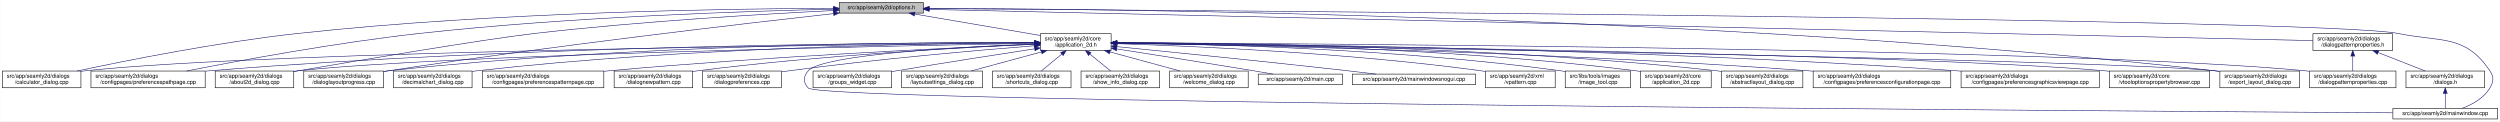
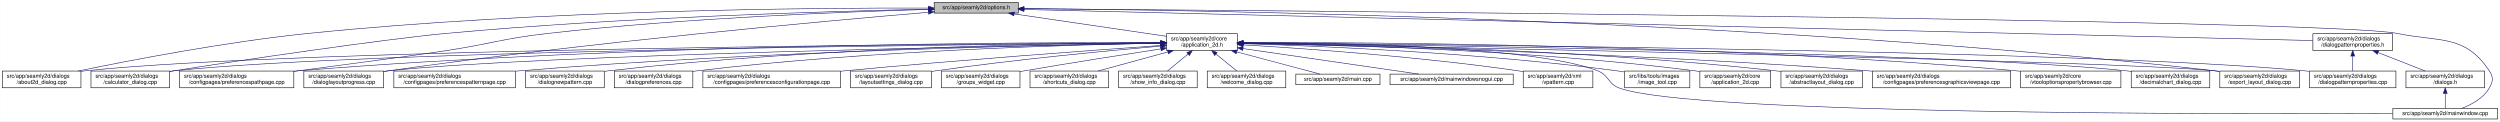
- <svg xmlns="http://www.w3.org/2000/svg" xmlns:xlink="http://www.w3.org/1999/xlink" width="4487pt" height="218pt" viewBox="0.00 0.00 4486.50 218.00">
+ <svg xmlns="http://www.w3.org/2000/svg" xmlns:xlink="http://www.w3.org/1999/xlink" width="4486pt" height="218pt" viewBox="0.00 0.00 4485.50 218.00">
  <g id="graph0" class="graph" transform="scale(1 1) rotate(0) translate(4 214)">
-     <polygon fill="white" stroke="transparent" points="-4,4 -4,-214 4482.5,-214 4482.5,4 -4,4" />
+     <polygon fill="white" stroke="transparent" points="-4,4 -4,-214 4481.5,-214 4481.5,4 -4,4" />
    <g id="node1" class="node">
      <g id="a_node1">
        <a xlink:title=" ">
-           <polygon fill="#bfbfbf" stroke="black" points="1502,-190.5 1502,-209.5 1653,-209.5 1653,-190.5 1502,-190.5" />
-           <text text-anchor="middle" x="1577.5" y="-197.5" font-family="Helvetica,sans-Serif" font-size="10.00">src/app/seamly2d/options.h</text>
+           <polygon fill="#bfbfbf" stroke="black" points="1672,-190.5 1672,-209.5 1823,-209.5 1823,-190.5 1672,-190.5" />
+           <text text-anchor="middle" x="1747.5" y="-197.5" font-family="Helvetica,sans-Serif" font-size="10.00">src/app/seamly2d/options.h</text>
        </a>
      </g>
    </g>
    <g id="node2" class="node">
      <g id="a_node2">
        <a xlink:href="../../d7/d61/application__2d_8h.html" target="_top" xlink:title=" ">
-           <polygon fill="white" stroke="black" points="1863,-123.5 1863,-153.5 1990,-153.5 1990,-123.5 1863,-123.5" />
-           <text text-anchor="start" x="1871" y="-141.5" font-family="Helvetica,sans-Serif" font-size="10.00">src/app/seamly2d/core</text>
-           <text text-anchor="middle" x="1926.5" y="-130.5" font-family="Helvetica,sans-Serif" font-size="10.00">/application_2d.h</text>
+           <polygon fill="white" stroke="black" points="2089,-123.5 2089,-153.5 2216,-153.5 2216,-123.5 2089,-123.5" />
+           <text text-anchor="start" x="2097" y="-141.5" font-family="Helvetica,sans-Serif" font-size="10.00">src/app/seamly2d/core</text>
+           <text text-anchor="middle" x="2152.5" y="-130.5" font-family="Helvetica,sans-Serif" font-size="10.00">/application_2d.h</text>
        </a>
      </g>
    </g>
    <g id="edge1" class="edge">
-       <path fill="none" stroke="midnightblue" d="M1637.67,-188.74C1700.56,-178.02 1798.86,-161.26 1862.98,-150.33" />
-       <polygon fill="midnightblue" stroke="midnightblue" points="1636.77,-185.34 1627.5,-190.48 1637.95,-192.24 1636.77,-185.34" />
+       <path fill="none" stroke="midnightblue" d="M1815.51,-189.01C1891.77,-177.8 2014.49,-159.78 2088.91,-148.84" />
+       <polygon fill="midnightblue" stroke="midnightblue" points="1814.91,-185.56 1805.53,-190.48 1815.93,-192.48 1814.91,-185.56" />
    </g>
    <g id="node5" class="node">
      <g id="a_node5">
-         <a xlink:href="../../d7/dfa/calculator__dialog_8cpp.html" target="_top" xlink:title=" ">
+         <a xlink:href="../../d9/d7f/about2d__dialog_8cpp.html" target="_top" xlink:title=" ">
          <polygon fill="white" stroke="black" points="0,-56.5 0,-86.5 141,-86.5 141,-56.5 0,-56.5" />
          <text text-anchor="start" x="8" y="-74.5" font-family="Helvetica,sans-Serif" font-size="10.00">src/app/seamly2d/dialogs</text>
-           <text text-anchor="middle" x="70.5" y="-63.5" font-family="Helvetica,sans-Serif" font-size="10.00">/calculator_dialog.cpp</text>
+           <text text-anchor="middle" x="70.5" y="-63.5" font-family="Helvetica,sans-Serif" font-size="10.00">/about2d_dialog.cpp</text>
        </a>
      </g>
    </g>
    <g id="edge27" class="edge">
-       <path fill="none" stroke="midnightblue" d="M1491.54,-199.11C1312.3,-198.51 885.79,-192.71 530.5,-154 387.79,-138.45 222.52,-105.44 134.11,-86.55" />
-       <polygon fill="midnightblue" stroke="midnightblue" points="1491.68,-202.61 1501.69,-199.14 1491.7,-195.61 1491.68,-202.61" />
+       <path fill="none" stroke="midnightblue" d="M1661.86,-199.56C1464.81,-200.04 964.27,-196.53 548.5,-154 399.85,-138.79 227.54,-105.49 135.84,-86.5" />
+       <polygon fill="midnightblue" stroke="midnightblue" points="1661.87,-203.06 1671.86,-199.54 1661.85,-196.06 1661.87,-203.06" />
+     </g>
+     <g id="node6" class="node">
+       <g id="a_node6">
+         <a xlink:href="../../d7/dfa/calculator__dialog_8cpp.html" target="_top" xlink:title=" ">
+           <polygon fill="white" stroke="black" points="159,-56.5 159,-86.5 300,-86.5 300,-56.5 159,-56.5" />
+           <text text-anchor="start" x="167" y="-74.5" font-family="Helvetica,sans-Serif" font-size="10.00">src/app/seamly2d/dialogs</text>
+           <text text-anchor="middle" x="229.5" y="-63.5" font-family="Helvetica,sans-Serif" font-size="10.00">/calculator_dialog.cpp</text>
+         </a>
+       </g>
+     </g>
+     <g id="edge28" class="edge">
+       <path fill="none" stroke="midnightblue" d="M1661.54,-197.51C1494.39,-194.05 1114.03,-183.38 795.5,-154 686.72,-143.97 416.36,-104.31 308.5,-87 305.75,-86.56 302.94,-86.1 300.11,-85.62" />
+       <polygon fill="midnightblue" stroke="midnightblue" points="1661.68,-201.02 1671.75,-197.72 1661.83,-194.02 1661.68,-201.02" />
    </g>
    <g id="node9" class="node">
      <g id="a_node9">
        <a xlink:href="../../dc/d20/preferencespathpage_8cpp.html" target="_top" xlink:title=" ">
-           <polygon fill="white" stroke="black" points="159,-56.5 159,-86.5 364,-86.5 364,-56.5 159,-56.5" />
-           <text text-anchor="start" x="167" y="-74.5" font-family="Helvetica,sans-Serif" font-size="10.00">src/app/seamly2d/dialogs</text>
-           <text text-anchor="middle" x="261.5" y="-63.5" font-family="Helvetica,sans-Serif" font-size="10.00">/configpages/preferencespathpage.cpp</text>
-         </a>
-       </g>
-     </g>
-     <g id="edge28" class="edge">
-       <path fill="none" stroke="midnightblue" d="M1491.71,-197.5C1340.94,-194.15 1018.79,-183.86 748.5,-154 598.54,-137.43 424.59,-105.12 330.52,-86.55" />
-       <polygon fill="midnightblue" stroke="midnightblue" points="1491.76,-201 1501.83,-197.71 1491.91,-194 1491.76,-201" />
-     </g>
-     <g id="node10" class="node">
-       <g id="a_node10">
-         <a xlink:href="../../d9/d7f/about2d__dialog_8cpp.html" target="_top" xlink:title=" ">
-           <polygon fill="white" stroke="black" points="382,-56.5 382,-86.5 523,-86.5 523,-56.5 382,-56.5" />
-           <text text-anchor="start" x="390" y="-74.5" font-family="Helvetica,sans-Serif" font-size="10.00">src/app/seamly2d/dialogs</text>
-           <text text-anchor="middle" x="452.5" y="-63.5" font-family="Helvetica,sans-Serif" font-size="10.00">/about2d_dialog.cpp</text>
+           <polygon fill="white" stroke="black" points="318,-56.5 318,-86.5 523,-86.5 523,-56.5 318,-56.5" />
+           <text text-anchor="start" x="326" y="-74.5" font-family="Helvetica,sans-Serif" font-size="10.00">src/app/seamly2d/dialogs</text>
+           <text text-anchor="middle" x="420.5" y="-63.5" font-family="Helvetica,sans-Serif" font-size="10.00">/configpages/preferencespathpage.cpp</text>
        </a>
      </g>
    </g>
    <g id="edge29" class="edge">
-       <path fill="none" stroke="midnightblue" d="M1491.42,-195.08C1371.18,-189.07 1146.24,-175.93 955.5,-154 860.73,-143.1 625.53,-103.06 531.5,-87 528.75,-86.53 525.95,-86.05 523.12,-85.55" />
-       <polygon fill="midnightblue" stroke="midnightblue" points="1491.51,-198.58 1501.67,-195.58 1491.85,-191.59 1491.51,-198.58" />
-     </g>
-     <g id="node13" class="node">
-       <g id="a_node13">
+       <path fill="none" stroke="midnightblue" d="M1661.55,-197.04C1519.14,-193.09 1225.46,-182.06 978.5,-154 896.54,-144.69 877.06,-135.4 795.5,-123 744.68,-115.28 615.85,-98.12 523.38,-85.96" />
+       <polygon fill="midnightblue" stroke="midnightblue" points="1661.86,-200.54 1671.95,-197.32 1662.05,-193.55 1661.86,-200.54" />
+     </g>
+     <g id="node12" class="node">
+       <g id="a_node12">
        <a xlink:href="../../d6/d89/dialoglayoutprogress_8cpp.html" target="_top" xlink:title=" ">
          <polygon fill="white" stroke="black" points="541,-56.5 541,-86.5 684,-86.5 684,-56.5 541,-56.5" />
          <text text-anchor="start" x="549" y="-74.5" font-family="Helvetica,sans-Serif" font-size="10.00">src/app/seamly2d/dialogs</text>
          <text text-anchor="middle" x="612.5" y="-63.5" font-family="Helvetica,sans-Serif" font-size="10.00">/dialoglayoutprogress.cpp</text>
        </a>
      </g>
    </g>
    <g id="edge30" class="edge">
-       <path fill="none" stroke="midnightblue" d="M1491.79,-189.62C1333.66,-171.97 985.48,-131.6 693.5,-87 690.39,-86.53 687.22,-86.03 684.02,-85.51" />
-       <polygon fill="midnightblue" stroke="midnightblue" points="1491.61,-193.12 1501.93,-190.74 1492.38,-186.16 1491.61,-193.12" />
-     </g>
-     <g id="node16" class="node">
-       <g id="a_node16">
+       <path fill="none" stroke="midnightblue" d="M1661.67,-191.97C1481.69,-176.76 1051.81,-138.04 693.5,-87 690.39,-86.56 687.21,-86.08 684.01,-85.59" />
+       <polygon fill="midnightblue" stroke="midnightblue" points="1661.61,-195.48 1671.87,-192.83 1662.2,-188.5 1661.61,-195.48" />
+     </g>
+     <g id="node17" class="node">
+       <g id="a_node17">
        <a xlink:href="../../dd/d54/export__layout__dialog_8cpp.html" target="_top" xlink:title=" ">
-           <polygon fill="white" stroke="black" points="3980,-56.5 3980,-86.5 4123,-86.5 4123,-56.5 3980,-56.5" />
-           <text text-anchor="start" x="3988" y="-74.5" font-family="Helvetica,sans-Serif" font-size="10.00">src/app/seamly2d/dialogs</text>
-           <text text-anchor="middle" x="4051.5" y="-63.5" font-family="Helvetica,sans-Serif" font-size="10.00">/export_layout_dialog.cpp</text>
+           <polygon fill="white" stroke="black" points="3979,-56.5 3979,-86.5 4122,-86.5 4122,-56.5 3979,-56.5" />
+           <text text-anchor="start" x="3987" y="-74.5" font-family="Helvetica,sans-Serif" font-size="10.00">src/app/seamly2d/dialogs</text>
+           <text text-anchor="middle" x="4050.5" y="-63.5" font-family="Helvetica,sans-Serif" font-size="10.00">/export_layout_dialog.cpp</text>
        </a>
      </g>
    </g>
    <g id="edge35" class="edge">
-       <path fill="none" stroke="midnightblue" d="M1663.53,-199.02C1974.97,-198.22 3072.47,-187.96 3970.5,-87 3973.48,-86.66 3976.52,-86.29 3979.58,-85.88" />
-       <polygon fill="midnightblue" stroke="midnightblue" points="1663.22,-195.52 1653.22,-199.04 1663.23,-202.52 1663.22,-195.52" />
+       <path fill="none" stroke="midnightblue" d="M1833.34,-198.58C2130.32,-196.3 3141.29,-181.62 3969.5,-87 3972.48,-86.66 3975.52,-86.28 3978.58,-85.86" />
+       <polygon fill="midnightblue" stroke="midnightblue" points="1833.05,-195.08 1823.08,-198.66 1833.1,-202.08 1833.05,-195.08" />
    </g>
    <g id="node26" class="node">
      <g id="a_node26">
        <a xlink:href="../../d8/dd9/mainwindow_8cpp.html" target="_top" xlink:title=" ">
-           <polygon fill="white" stroke="black" points="4290.5,-0.5 4290.5,-19.5 4478.5,-19.5 4478.5,-0.5 4290.5,-0.5" />
-           <text text-anchor="middle" x="4384.5" y="-7.5" font-family="Helvetica,sans-Serif" font-size="10.00">src/app/seamly2d/mainwindow.cpp</text>
+           <polygon fill="white" stroke="black" points="4289.5,-0.5 4289.5,-19.5 4477.5,-19.5 4477.5,-0.5 4289.5,-0.5" />
+           <text text-anchor="middle" x="4383.5" y="-7.5" font-family="Helvetica,sans-Serif" font-size="10.00">src/app/seamly2d/mainwindow.cpp</text>
        </a>
      </g>
    </g>
    <g id="edge36" class="edge">
-       <path fill="none" stroke="midnightblue" d="M1663.59,-198.47C2112.31,-195.58 4167.54,-180.9 4299.5,-154 4377.05,-138.19 4420.3,-152.66 4464.5,-87 4472.19,-75.57 4471.46,-67.89 4464.5,-56 4453.8,-37.71 4432.63,-26.27 4414.75,-19.51" />
-       <polygon fill="midnightblue" stroke="midnightblue" points="1663.27,-194.97 1653.3,-198.53 1663.32,-201.97 1663.27,-194.97" />
+       <path fill="none" stroke="midnightblue" d="M1833.34,-198.37C2264.1,-195.09 4174.39,-179.17 4297.5,-154 4375.04,-138.15 4418.3,-152.66 4462.5,-87 4470.19,-75.57 4469.42,-67.91 4462.5,-56 4451.95,-37.85 4431.04,-26.41 4413.38,-19.61" />
+       <polygon fill="midnightblue" stroke="midnightblue" points="1833.11,-194.87 1823.14,-198.45 1833.17,-201.87 1833.11,-194.87" />
    </g>
    <g id="node28" class="node">
      <g id="a_node28">
        <a xlink:href="../../d5/d4e/dialogpatternproperties_8h.html" target="_top" xlink:title=" ">
-           <polygon fill="white" stroke="black" points="4147,-123.5 4147,-153.5 4290,-153.5 4290,-123.5 4147,-123.5" />
-           <text text-anchor="start" x="4155" y="-141.5" font-family="Helvetica,sans-Serif" font-size="10.00">src/app/seamly2d/dialogs</text>
-           <text text-anchor="middle" x="4218.5" y="-130.5" font-family="Helvetica,sans-Serif" font-size="10.00">/dialogpatternproperties.h</text>
+           <polygon fill="white" stroke="black" points="4146,-123.5 4146,-153.5 4289,-153.5 4289,-123.5 4146,-123.5" />
+           <text text-anchor="start" x="4154" y="-141.5" font-family="Helvetica,sans-Serif" font-size="10.00">src/app/seamly2d/dialogs</text>
+           <text text-anchor="middle" x="4217.5" y="-130.5" font-family="Helvetica,sans-Serif" font-size="10.00">/dialogpatternproperties.h</text>
        </a>
      </g>
    </g>
    <g id="edge31" class="edge">
-       <path fill="none" stroke="midnightblue" d="M1663.5,-197.06C2067.81,-187.95 3775.47,-149.48 4146.97,-141.11" />
-       <polygon fill="midnightblue" stroke="midnightblue" points="1663.26,-193.57 1653.34,-197.29 1663.42,-200.57 1663.26,-193.57" />
+       <path fill="none" stroke="midnightblue" d="M1833.37,-196.93C2219.37,-187.63 3790.54,-149.79 4145.85,-141.23" />
+       <polygon fill="midnightblue" stroke="midnightblue" points="1833.02,-193.44 1823.11,-197.18 1833.19,-200.44 1833.02,-193.44" />
    </g>
    <g id="node3" class="node">
      <g id="a_node3">
        <a xlink:href="../../df/d3e/application__2d_8cpp.html" target="_top" xlink:title=" ">
-           <polygon fill="white" stroke="black" points="2940,-56.5 2940,-86.5 3067,-86.5 3067,-56.5 2940,-56.5" />
-           <text text-anchor="start" x="2948" y="-74.5" font-family="Helvetica,sans-Serif" font-size="10.00">src/app/seamly2d/core</text>
-           <text text-anchor="middle" x="3003.5" y="-63.5" font-family="Helvetica,sans-Serif" font-size="10.00">/application_2d.cpp</text>
+           <polygon fill="white" stroke="black" points="3046,-56.5 3046,-86.5 3173,-86.5 3173,-56.5 3046,-56.5" />
+           <text text-anchor="start" x="3054" y="-74.5" font-family="Helvetica,sans-Serif" font-size="10.00">src/app/seamly2d/core</text>
+           <text text-anchor="middle" x="3109.5" y="-63.5" font-family="Helvetica,sans-Serif" font-size="10.00">/application_2d.cpp</text>
        </a>
      </g>
    </g>
    <g id="edge2" class="edge">
-       <path fill="none" stroke="midnightblue" d="M2000.42,-137.53C2167.19,-136.79 2585.12,-130.34 2931.5,-87 2934.28,-86.65 2937.12,-86.26 2939.98,-85.82" />
-       <polygon fill="midnightblue" stroke="midnightblue" points="2000.27,-134.03 1990.28,-137.57 2000.29,-141.03 2000.27,-134.03" />
+       <path fill="none" stroke="midnightblue" d="M2226.17,-136.75C2378.23,-134.43 2737.62,-125.03 3036.5,-87 3039.58,-86.61 3042.72,-86.16 3045.88,-85.68" />
+       <polygon fill="midnightblue" stroke="midnightblue" points="2225.97,-133.25 2216.02,-136.89 2226.07,-140.25 2225.97,-133.25" />
    </g>
    <g id="node4" class="node">
      <g id="a_node4">
        <a xlink:href="../../dd/db4/abstractlayout__dialog_8cpp.html" target="_top" xlink:title=" ">
-           <polygon fill="white" stroke="black" points="3085.5,-56.5 3085.5,-86.5 3231.5,-86.5 3231.5,-56.5 3085.5,-56.5" />
-           <text text-anchor="start" x="3093.5" y="-74.5" font-family="Helvetica,sans-Serif" font-size="10.00">src/app/seamly2d/dialogs</text>
-           <text text-anchor="middle" x="3158.5" y="-63.5" font-family="Helvetica,sans-Serif" font-size="10.00">/abstractlayout_dialog.cpp</text>
+           <polygon fill="white" stroke="black" points="3191.5,-56.5 3191.5,-86.5 3337.5,-86.5 3337.5,-56.5 3191.5,-56.5" />
+           <text text-anchor="start" x="3199.5" y="-74.5" font-family="Helvetica,sans-Serif" font-size="10.00">src/app/seamly2d/dialogs</text>
+           <text text-anchor="middle" x="3264.5" y="-63.5" font-family="Helvetica,sans-Serif" font-size="10.00">/abstractlayout_dialog.cpp</text>
        </a>
      </g>
    </g>
    <g id="edge3" class="edge">
-       <path fill="none" stroke="midnightblue" d="M2000.35,-137.61C2183.29,-137.14 2671.95,-131.46 3076.5,-87 3079.37,-86.68 3082.3,-86.33 3085.25,-85.94" />
-       <polygon fill="midnightblue" stroke="midnightblue" points="2000.3,-134.11 1990.3,-137.63 2000.31,-141.11 2000.3,-134.11" />
+       <path fill="none" stroke="midnightblue" d="M2226.29,-137.01C2395.65,-135.2 2825.04,-126.73 3181.5,-87 3184.7,-86.64 3187.96,-86.24 3191.25,-85.8" />
+       <polygon fill="midnightblue" stroke="midnightblue" points="2226.21,-133.51 2216.24,-137.11 2226.28,-140.51 2226.21,-133.51" />
    </g>
    <g id="edge4" class="edge">
-       <path fill="none" stroke="midnightblue" d="M1852.53,-136.91C1560.58,-134.34 487.72,-122.63 149.5,-87 146.73,-86.71 143.9,-86.37 141.06,-86" />
-       <polygon fill="midnightblue" stroke="midnightblue" points="1852.56,-140.41 1862.59,-137 1852.62,-133.41 1852.56,-140.41" />
-     </g>
-     <g id="node6" class="node">
-       <g id="a_node6">
-         <a xlink:href="../../d2/d2d/preferencesconfigurationpage_8cpp.html" target="_top" xlink:title=" ">
-           <polygon fill="white" stroke="black" points="3250,-56.5 3250,-86.5 3497,-86.5 3497,-56.5 3250,-56.5" />
-           <text text-anchor="start" x="3258" y="-74.5" font-family="Helvetica,sans-Serif" font-size="10.00">src/app/seamly2d/dialogs</text>
-           <text text-anchor="middle" x="3373.5" y="-63.5" font-family="Helvetica,sans-Serif" font-size="10.00">/configpages/preferencesconfigurationpage.cpp</text>
-         </a>
-       </g>
+       <path fill="none" stroke="midnightblue" d="M2078.24,-137.18C1763.02,-135.6 534.38,-126.93 149.5,-87 146.73,-86.71 143.9,-86.38 141.06,-86.01" />
+       <polygon fill="midnightblue" stroke="midnightblue" points="2078.61,-140.68 2088.62,-137.23 2078.64,-133.68 2078.61,-140.68" />
    </g>
    <g id="edge5" class="edge">
-       <path fill="none" stroke="midnightblue" d="M2000.26,-136.48C2200.14,-133.32 2768.87,-121.73 3240.5,-87 3243.63,-86.77 3246.79,-86.52 3249.99,-86.26" />
-       <polygon fill="midnightblue" stroke="midnightblue" points="2000.12,-132.98 1990.17,-136.64 2000.23,-139.98 2000.12,-132.98" />
+       <path fill="none" stroke="midnightblue" d="M2078.27,-137C1779.03,-134.72 660.46,-123.9 308.5,-87 305.73,-86.71 302.9,-86.38 300.06,-86.01" />
+       <polygon fill="midnightblue" stroke="midnightblue" points="2078.55,-140.5 2088.57,-137.07 2078.6,-133.5 2078.55,-140.5" />
    </g>
    <g id="node7" class="node">
      <g id="a_node7">
        <a xlink:href="../../d9/d70/preferencesgraphicsviewpage_8cpp.html" target="_top" xlink:title=" ">
-           <polygon fill="white" stroke="black" points="3515.5,-56.5 3515.5,-86.5 3763.5,-86.5 3763.5,-56.5 3515.5,-56.5" />
-           <text text-anchor="start" x="3523.5" y="-74.5" font-family="Helvetica,sans-Serif" font-size="10.00">src/app/seamly2d/dialogs</text>
-           <text text-anchor="middle" x="3639.5" y="-63.5" font-family="Helvetica,sans-Serif" font-size="10.00">/configpages/preferencesgraphicsviewpage.cpp</text>
+           <polygon fill="white" stroke="black" points="3355.5,-56.5 3355.5,-86.5 3603.5,-86.5 3603.5,-56.5 3355.5,-56.5" />
+           <text text-anchor="start" x="3363.5" y="-74.5" font-family="Helvetica,sans-Serif" font-size="10.00">src/app/seamly2d/dialogs</text>
+           <text text-anchor="middle" x="3479.5" y="-63.5" font-family="Helvetica,sans-Serif" font-size="10.00">/configpages/preferencesgraphicsviewpage.cpp</text>
        </a>
      </g>
    </g>
    <g id="edge6" class="edge">
-       <path fill="none" stroke="midnightblue" d="M2000.25,-137.15C2225.94,-135.65 2927.14,-127.78 3506.5,-87 3509.4,-86.8 3512.33,-86.58 3515.28,-86.35" />
-       <polygon fill="midnightblue" stroke="midnightblue" points="2000.16,-133.65 1990.18,-137.21 2000.2,-140.65 2000.16,-133.65" />
+       <path fill="none" stroke="midnightblue" d="M2226.01,-136.09C2413.19,-132.12 2922.93,-119.01 3346.5,-87 3349.4,-86.78 3352.32,-86.55 3355.28,-86.31" />
+       <polygon fill="midnightblue" stroke="midnightblue" points="2225.94,-132.59 2216.01,-136.3 2226.08,-139.59 2225.94,-132.59" />
    </g>
    <g id="node8" class="node">
      <g id="a_node8">
        <a xlink:href="../../d2/d00/vtooloptionspropertybrowser_8cpp.html" target="_top" xlink:title=" ">
-           <polygon fill="white" stroke="black" points="3781.5,-56.5 3781.5,-86.5 3961.5,-86.5 3961.5,-56.5 3781.5,-56.5" />
-           <text text-anchor="start" x="3789.5" y="-74.5" font-family="Helvetica,sans-Serif" font-size="10.00">src/app/seamly2d/core</text>
-           <text text-anchor="middle" x="3871.5" y="-63.5" font-family="Helvetica,sans-Serif" font-size="10.00">/vtooloptionspropertybrowser.cpp</text>
+           <polygon fill="white" stroke="black" points="3621.5,-56.5 3621.5,-86.5 3801.5,-86.5 3801.5,-56.5 3621.5,-56.5" />
+           <text text-anchor="start" x="3629.5" y="-74.5" font-family="Helvetica,sans-Serif" font-size="10.00">src/app/seamly2d/core</text>
+           <text text-anchor="middle" x="3711.5" y="-63.5" font-family="Helvetica,sans-Serif" font-size="10.00">/vtooloptionspropertybrowser.cpp</text>
        </a>
      </g>
    </g>
    <g id="edge7" class="edge">
-       <path fill="none" stroke="midnightblue" d="M2000.77,-136.64C2300.21,-132.99 3419.54,-117.57 3772.5,-87 3775.44,-86.75 3778.43,-86.46 3781.44,-86.15" />
-       <polygon fill="midnightblue" stroke="midnightblue" points="2000.43,-133.14 1990.47,-136.77 2000.51,-140.14 2000.43,-133.14" />
+       <path fill="none" stroke="midnightblue" d="M2226.54,-137.83C2441.31,-138.18 3082.83,-134.8 3612.5,-87 3615.44,-86.73 3618.43,-86.44 3621.44,-86.12" />
+       <polygon fill="midnightblue" stroke="midnightblue" points="2226.35,-134.33 2216.34,-137.81 2226.33,-141.33 2226.35,-134.33" />
    </g>
    <g id="edge8" class="edge">
-       <path fill="none" stroke="midnightblue" d="M1852.42,-137.65C1628.73,-137.55 940.58,-133.22 372.5,-87 369.79,-86.78 367.04,-86.54 364.27,-86.28" />
-       <polygon fill="midnightblue" stroke="midnightblue" points="1852.72,-141.15 1862.72,-137.65 1852.72,-134.15 1852.72,-141.15" />
+       <path fill="none" stroke="midnightblue" d="M2078.41,-137.79C1848.47,-138.14 1126.8,-135.04 531.5,-87 528.79,-86.78 526.04,-86.54 523.27,-86.29" />
+       <polygon fill="midnightblue" stroke="midnightblue" points="2078.66,-141.29 2088.66,-137.77 2078.65,-134.29 2078.66,-141.29" />
+     </g>
+     <g id="node10" class="node">
+       <g id="a_node10">
+         <a xlink:href="../../dd/dc2/decimalchart__dialog_8cpp.html" target="_top" xlink:title=" ">
+           <polygon fill="white" stroke="black" points="3820,-56.5 3820,-86.5 3961,-86.5 3961,-56.5 3820,-56.5" />
+           <text text-anchor="start" x="3828" y="-74.5" font-family="Helvetica,sans-Serif" font-size="10.00">src/app/seamly2d/dialogs</text>
+           <text text-anchor="middle" x="3890.5" y="-63.5" font-family="Helvetica,sans-Serif" font-size="10.00">/decimalchart_dialog.cpp</text>
+         </a>
+       </g>
    </g>
    <g id="edge9" class="edge">
-       <path fill="none" stroke="midnightblue" d="M1852.77,-136.25C1603.19,-131.78 791.25,-115.39 531.5,-87 528.73,-86.7 525.91,-86.35 523.06,-85.98" />
-       <polygon fill="midnightblue" stroke="midnightblue" points="1852.76,-139.75 1862.82,-136.43 1852.88,-132.75 1852.76,-139.75" />
+       <path fill="none" stroke="midnightblue" d="M2226.1,-136.72C2504.97,-133.52 3496.66,-120.04 3810.5,-87 3813.59,-86.67 3816.74,-86.3 3819.91,-85.88" />
+       <polygon fill="midnightblue" stroke="midnightblue" points="2226.05,-133.22 2216.09,-136.83 2226.13,-140.22 2226.05,-133.22" />
    </g>
    <g id="node11" class="node">
      <g id="a_node11">
-         <a xlink:href="../../dd/dc2/decimalchart__dialog_8cpp.html" target="_top" xlink:title=" ">
-           <polygon fill="white" stroke="black" points="702,-56.5 702,-86.5 843,-86.5 843,-56.5 702,-56.5" />
-           <text text-anchor="start" x="710" y="-74.5" font-family="Helvetica,sans-Serif" font-size="10.00">src/app/seamly2d/dialogs</text>
-           <text text-anchor="middle" x="772.5" y="-63.5" font-family="Helvetica,sans-Serif" font-size="10.00">/decimalchart_dialog.cpp</text>
+         <a xlink:href="../../dc/d63/preferencespatternpage_8cpp.html" target="_top" xlink:title=" ">
+           <polygon fill="white" stroke="black" points="702.5,-56.5 702.5,-86.5 920.5,-86.5 920.5,-56.5 702.5,-56.5" />
+           <text text-anchor="start" x="710.5" y="-74.5" font-family="Helvetica,sans-Serif" font-size="10.00">src/app/seamly2d/dialogs</text>
+           <text text-anchor="middle" x="811.5" y="-63.5" font-family="Helvetica,sans-Serif" font-size="10.00">/configpages/preferencespatternpage.cpp</text>
        </a>
      </g>
    </g>
    <g id="edge10" class="edge">
-       <path fill="none" stroke="midnightblue" d="M1852.61,-137.39C1678.05,-136.38 1226.65,-129.51 852.5,-87 849.41,-86.65 846.27,-86.25 843.1,-85.82" />
-       <polygon fill="midnightblue" stroke="midnightblue" points="1852.69,-140.89 1862.71,-137.44 1852.73,-133.89 1852.69,-140.89" />
-     </g>
-     <g id="node12" class="node">
-       <g id="a_node12">
-         <a xlink:href="../../dc/d63/preferencespatternpage_8cpp.html" target="_top" xlink:title=" ">
-           <polygon fill="white" stroke="black" points="861.5,-56.5 861.5,-86.5 1079.5,-86.5 1079.5,-56.5 861.5,-56.5" />
-           <text text-anchor="start" x="869.5" y="-74.5" font-family="Helvetica,sans-Serif" font-size="10.00">src/app/seamly2d/dialogs</text>
-           <text text-anchor="middle" x="970.5" y="-63.5" font-family="Helvetica,sans-Serif" font-size="10.00">/configpages/preferencespatternpage.cpp</text>
-         </a>
-       </g>
+       <path fill="none" stroke="midnightblue" d="M2078.55,-136.53C1887.89,-133.58 1364.16,-122.62 929.5,-87 926.62,-86.76 923.7,-86.51 920.76,-86.24" />
+       <polygon fill="midnightblue" stroke="midnightblue" points="2078.68,-140.03 2088.73,-136.69 2078.78,-133.04 2078.68,-140.03" />
    </g>
    <g id="edge11" class="edge">
-       <path fill="none" stroke="midnightblue" d="M1852.7,-134.56C1706.72,-128.41 1370.89,-112.61 1089.5,-87 1086.29,-86.71 1083.03,-86.4 1079.74,-86.07" />
-       <polygon fill="midnightblue" stroke="midnightblue" points="1852.74,-138.07 1862.87,-134.99 1853.03,-131.07 1852.74,-138.07" />
+       <path fill="none" stroke="midnightblue" d="M2078.5,-136.33C1821.18,-132.06 966.32,-115.99 693.5,-87 690.52,-86.68 687.48,-86.32 684.41,-85.92" />
+       <polygon fill="midnightblue" stroke="midnightblue" points="2078.79,-139.84 2088.85,-136.51 2078.91,-132.84 2078.79,-139.84" />
+     </g>
+     <g id="node13" class="node">
+       <g id="a_node13">
+         <a xlink:href="../../de/d87/dialognewpattern_8cpp.html" target="_top" xlink:title=" ">
+           <polygon fill="white" stroke="black" points="939,-56.5 939,-86.5 1080,-86.5 1080,-56.5 939,-56.5" />
+           <text text-anchor="start" x="947" y="-74.5" font-family="Helvetica,sans-Serif" font-size="10.00">src/app/seamly2d/dialogs</text>
+           <text text-anchor="middle" x="1009.5" y="-63.5" font-family="Helvetica,sans-Serif" font-size="10.00">/dialognewpattern.cpp</text>
+         </a>
+       </g>
    </g>
    <g id="edge12" class="edge">
-       <path fill="none" stroke="midnightblue" d="M1852.49,-137.97C1660.53,-138.44 1131.09,-134.9 693.5,-87 690.52,-86.67 687.48,-86.3 684.42,-85.9" />
-       <polygon fill="midnightblue" stroke="midnightblue" points="1852.76,-141.47 1862.75,-137.94 1852.73,-134.47 1852.76,-141.47" />
+       <path fill="none" stroke="midnightblue" d="M2078.98,-137.4C1905.8,-136.42 1458.9,-129.59 1088.5,-87 1085.73,-86.68 1082.91,-86.32 1080.06,-85.94" />
+       <polygon fill="midnightblue" stroke="midnightblue" points="2078.98,-140.9 2089,-137.45 2079.02,-133.9 2078.98,-140.9" />
    </g>
    <g id="node14" class="node">
      <g id="a_node14">
-         <a xlink:href="../../de/d87/dialognewpattern_8cpp.html" target="_top" xlink:title=" ">
-           <polygon fill="white" stroke="black" points="1098,-56.5 1098,-86.5 1239,-86.5 1239,-56.5 1098,-56.5" />
-           <text text-anchor="start" x="1106" y="-74.5" font-family="Helvetica,sans-Serif" font-size="10.00">src/app/seamly2d/dialogs</text>
-           <text text-anchor="middle" x="1168.5" y="-63.5" font-family="Helvetica,sans-Serif" font-size="10.00">/dialognewpattern.cpp</text>
+         <a xlink:href="../../d5/d18/dialogpatternproperties_8cpp.html" target="_top" xlink:title=" ">
+           <polygon fill="white" stroke="black" points="4140,-56.5 4140,-86.5 4295,-86.5 4295,-56.5 4140,-56.5" />
+           <text text-anchor="start" x="4148" y="-74.5" font-family="Helvetica,sans-Serif" font-size="10.00">src/app/seamly2d/dialogs</text>
+           <text text-anchor="middle" x="4217.5" y="-63.5" font-family="Helvetica,sans-Serif" font-size="10.00">/dialogpatternproperties.cpp</text>
        </a>
      </g>
    </g>
    <g id="edge13" class="edge">
-       <path fill="none" stroke="midnightblue" d="M1852.5,-134.53C1727.6,-128.96 1467.16,-114.88 1248.5,-87 1245.42,-86.61 1242.28,-86.17 1239.11,-85.71" />
-       <polygon fill="midnightblue" stroke="midnightblue" points="1852.57,-138.04 1862.71,-134.98 1852.88,-131.05 1852.57,-138.04" />
+       <path fill="none" stroke="midnightblue" d="M2226.34,-137C2538.38,-134.65 3750.33,-123.35 4130.5,-87 4133.55,-86.71 4136.65,-86.37 4139.78,-86.01" />
+       <polygon fill="midnightblue" stroke="midnightblue" points="2226.03,-133.5 2216.06,-137.07 2226.08,-140.5 2226.03,-133.5" />
    </g>
    <g id="node15" class="node">
      <g id="a_node15">
        <a xlink:href="../../d5/dc5/dialogpreferences_8cpp.html" target="_top" xlink:title=" ">
-           <polygon fill="white" stroke="black" points="1257,-56.5 1257,-86.5 1398,-86.5 1398,-56.5 1257,-56.5" />
+           <polygon fill="white" stroke="black" points="1098,-56.5 1098,-86.5 1239,-86.5 1239,-56.5 1098,-56.5" />
+           <text text-anchor="start" x="1106" y="-74.5" font-family="Helvetica,sans-Serif" font-size="10.00">src/app/seamly2d/dialogs</text>
+           <text text-anchor="middle" x="1168.5" y="-63.5" font-family="Helvetica,sans-Serif" font-size="10.00">/dialogpreferences.cpp</text>
+         </a>
+       </g>
+     </g>
+     <g id="edge14" class="edge">
+       <path fill="none" stroke="midnightblue" d="M2078.57,-136.52C1923.84,-133.78 1554.71,-123.62 1247.5,-87 1244.73,-86.67 1241.91,-86.3 1239.07,-85.91" />
+       <polygon fill="midnightblue" stroke="midnightblue" points="2078.84,-140.02 2088.9,-136.7 2078.96,-133.03 2078.84,-140.02" />
+     </g>
+     <g id="node16" class="node">
+       <g id="a_node16">
+         <a xlink:href="../../d2/d2d/preferencesconfigurationpage_8cpp.html" target="_top" xlink:title=" ">
+           <polygon fill="white" stroke="black" points="1257,-56.5 1257,-86.5 1504,-86.5 1504,-56.5 1257,-56.5" />
          <text text-anchor="start" x="1265" y="-74.5" font-family="Helvetica,sans-Serif" font-size="10.00">src/app/seamly2d/dialogs</text>
-           <text text-anchor="middle" x="1327.5" y="-63.5" font-family="Helvetica,sans-Serif" font-size="10.00">/dialogpreferences.cpp</text>
-         </a>
-       </g>
-     </g>
-     <g id="edge14" class="edge">
-       <path fill="none" stroke="midnightblue" d="M1852.62,-131.9C1752.6,-123.94 1568.66,-107.96 1412.5,-87 1407.9,-86.38 1403.17,-85.7 1398.4,-84.98" />
-       <polygon fill="midnightblue" stroke="midnightblue" points="1852.38,-135.39 1862.63,-132.69 1852.93,-128.41 1852.38,-135.39" />
+           <text text-anchor="middle" x="1380.5" y="-63.5" font-family="Helvetica,sans-Serif" font-size="10.00">/configpages/preferencesconfigurationpage.cpp</text>
+         </a>
+       </g>
    </g>
    <g id="edge15" class="edge">
-       <path fill="none" stroke="midnightblue" d="M2000.25,-136.35C2342.98,-130.89 3771.81,-107.12 3970.5,-87 3973.48,-86.7 3976.52,-86.35 3979.59,-85.96" />
-       <polygon fill="midnightblue" stroke="midnightblue" points="2000.13,-132.85 1990.19,-136.51 2000.24,-139.85 2000.13,-132.85" />
-     </g>
-     <g id="node17" class="node">
-       <g id="a_node17">
-         <a xlink:href="../../d5/d18/dialogpatternproperties_8cpp.html" target="_top" xlink:title=" ">
-           <polygon fill="white" stroke="black" points="4141,-56.5 4141,-86.5 4296,-86.5 4296,-56.5 4141,-56.5" />
-           <text text-anchor="start" x="4149" y="-74.5" font-family="Helvetica,sans-Serif" font-size="10.00">src/app/seamly2d/dialogs</text>
-           <text text-anchor="middle" x="4218.5" y="-63.5" font-family="Helvetica,sans-Serif" font-size="10.00">/dialogpatternproperties.cpp</text>
-         </a>
-       </g>
+       <path fill="none" stroke="midnightblue" d="M2078.76,-132.42C1959.6,-124.04 1717.36,-106.33 1512.5,-87 1509.75,-86.74 1506.96,-86.47 1504.15,-86.2" />
+       <polygon fill="midnightblue" stroke="midnightblue" points="2078.64,-135.92 2088.86,-133.13 2079.13,-128.94 2078.64,-135.92" />
    </g>
    <g id="edge16" class="edge">
-       <path fill="none" stroke="midnightblue" d="M2000.2,-137.24C2333.82,-135.85 3704.92,-127.73 4132.5,-87 4135.21,-86.74 4137.97,-86.45 4140.75,-86.12" />
-       <polygon fill="midnightblue" stroke="midnightblue" points="2000.15,-133.74 1990.16,-137.28 2000.18,-140.74 2000.15,-133.74" />
+       <path fill="none" stroke="midnightblue" d="M2226.24,-136.1C2544.76,-129.98 3794.43,-105 3969.5,-87 3972.48,-86.69 3975.52,-86.34 3978.59,-85.95" />
+       <polygon fill="midnightblue" stroke="midnightblue" points="2226.12,-132.6 2216.19,-136.3 2226.26,-139.6 2226.12,-132.6" />
    </g>
    <g id="node18" class="node">
      <g id="a_node18">
-         <a xlink:href="../../db/d5c/groups__widget_8cpp.html" target="_top" xlink:title=" ">
-           <polygon fill="white" stroke="black" points="1455,-56.5 1455,-86.5 1596,-86.5 1596,-56.5 1455,-56.5" />
-           <text text-anchor="start" x="1463" y="-74.5" font-family="Helvetica,sans-Serif" font-size="10.00">src/app/seamly2d/dialogs</text>
-           <text text-anchor="middle" x="1525.5" y="-63.5" font-family="Helvetica,sans-Serif" font-size="10.00">/groups_widget.cpp</text>
+         <a xlink:href="../../d0/dfa/layoutsettings__dialog_8cpp.html" target="_top" xlink:title=" ">
+           <polygon fill="white" stroke="black" points="1522,-56.5 1522,-86.5 1667,-86.5 1667,-56.5 1522,-56.5" />
+           <text text-anchor="start" x="1530" y="-74.5" font-family="Helvetica,sans-Serif" font-size="10.00">src/app/seamly2d/dialogs</text>
+           <text text-anchor="middle" x="1594.5" y="-63.5" font-family="Helvetica,sans-Serif" font-size="10.00">/layoutsettings_dialog.cpp</text>
        </a>
      </g>
    </g>
    <g id="edge17" class="edge">
-       <path fill="none" stroke="midnightblue" d="M1852.62,-126.38C1787.5,-116.45 1690.11,-101.32 1605.5,-87 1602.44,-86.48 1599.31,-85.95 1596.15,-85.4" />
-       <polygon fill="midnightblue" stroke="midnightblue" points="1852.37,-129.88 1862.78,-127.92 1853.42,-122.96 1852.37,-129.88" />
+       <path fill="none" stroke="midnightblue" d="M2078.7,-131.34C1984.79,-123.12 1817.69,-107.23 1675.5,-87 1672.81,-86.62 1670.08,-86.21 1667.32,-85.79" />
+       <polygon fill="midnightblue" stroke="midnightblue" points="2078.4,-134.83 2088.67,-132.21 2079.01,-127.85 2078.4,-134.83" />
    </g>
    <g id="node19" class="node">
      <g id="a_node19">
-         <a xlink:href="../../d0/dfa/layoutsettings__dialog_8cpp.html" target="_top" xlink:title=" ">
-           <polygon fill="white" stroke="black" points="1614,-56.5 1614,-86.5 1759,-86.5 1759,-56.5 1614,-56.5" />
-           <text text-anchor="start" x="1622" y="-74.5" font-family="Helvetica,sans-Serif" font-size="10.00">src/app/seamly2d/dialogs</text>
-           <text text-anchor="middle" x="1686.5" y="-63.5" font-family="Helvetica,sans-Serif" font-size="10.00">/layoutsettings_dialog.cpp</text>
+         <a xlink:href="../../db/d5c/groups__widget_8cpp.html" target="_top" xlink:title=" ">
+           <polygon fill="white" stroke="black" points="1685,-56.5 1685,-86.5 1826,-86.5 1826,-56.5 1685,-56.5" />
+           <text text-anchor="start" x="1693" y="-74.5" font-family="Helvetica,sans-Serif" font-size="10.00">src/app/seamly2d/dialogs</text>
+           <text text-anchor="middle" x="1755.5" y="-63.5" font-family="Helvetica,sans-Serif" font-size="10.00">/groups_widget.cpp</text>
        </a>
      </g>
    </g>
    <g id="edge18" class="edge">
-       <path fill="none" stroke="midnightblue" d="M1865.02,-120.85C1825.89,-110.25 1775.77,-96.68 1738.6,-86.61" />
-       <polygon fill="midnightblue" stroke="midnightblue" points="1864.15,-124.24 1874.72,-123.48 1865.98,-117.48 1864.15,-124.24" />
+       <path fill="none" stroke="midnightblue" d="M2078.7,-126.29C2014.2,-116.38 1918.05,-101.3 1834.5,-87 1831.75,-86.53 1828.95,-86.04 1826.12,-85.55" />
+       <polygon fill="midnightblue" stroke="midnightblue" points="2078.36,-129.78 2088.77,-127.84 2079.42,-122.86 2078.36,-129.78" />
    </g>
    <g id="node20" class="node">
      <g id="a_node20">
        <a xlink:href="../../dd/d84/shortcuts__dialog_8cpp.html" target="_top" xlink:title=" ">
-           <polygon fill="white" stroke="black" points="1777,-56.5 1777,-86.5 1918,-86.5 1918,-56.5 1777,-56.5" />
-           <text text-anchor="start" x="1785" y="-74.5" font-family="Helvetica,sans-Serif" font-size="10.00">src/app/seamly2d/dialogs</text>
-           <text text-anchor="middle" x="1847.5" y="-63.5" font-family="Helvetica,sans-Serif" font-size="10.00">/shortcuts_dialog.cpp</text>
+           <polygon fill="white" stroke="black" points="1844,-56.5 1844,-86.5 1985,-86.5 1985,-56.5 1844,-56.5" />
+           <text text-anchor="start" x="1852" y="-74.5" font-family="Helvetica,sans-Serif" font-size="10.00">src/app/seamly2d/dialogs</text>
+           <text text-anchor="middle" x="1914.5" y="-63.5" font-family="Helvetica,sans-Serif" font-size="10.00">/shortcuts_dialog.cpp</text>
        </a>
      </g>
    </g>
    <g id="edge19" class="edge">
-       <path fill="none" stroke="midnightblue" d="M1901.44,-116.88C1889.44,-107.01 1875.37,-95.43 1864.61,-86.58" />
-       <polygon fill="midnightblue" stroke="midnightblue" points="1899.41,-119.75 1909.36,-123.4 1903.86,-114.34 1899.41,-119.75" />
+       <path fill="none" stroke="midnightblue" d="M2091.04,-120.71C2052.31,-110.14 2002.87,-96.63 1966.17,-86.61" />
+       <polygon fill="midnightblue" stroke="midnightblue" points="2090.58,-124.22 2101.15,-123.48 2092.43,-117.46 2090.58,-124.22" />
    </g>
    <g id="node21" class="node">
      <g id="a_node21">
        <a xlink:href="../../d2/df4/show__info__dialog_8cpp.html" target="_top" xlink:title=" ">
-           <polygon fill="white" stroke="black" points="1936,-56.5 1936,-86.5 2077,-86.5 2077,-56.5 1936,-56.5" />
-           <text text-anchor="start" x="1944" y="-74.5" font-family="Helvetica,sans-Serif" font-size="10.00">src/app/seamly2d/dialogs</text>
-           <text text-anchor="middle" x="2006.5" y="-63.5" font-family="Helvetica,sans-Serif" font-size="10.00">/show_info_dialog.cpp</text>
+           <polygon fill="white" stroke="black" points="2003,-56.5 2003,-86.5 2144,-86.5 2144,-56.5 2003,-56.5" />
+           <text text-anchor="start" x="2011" y="-74.5" font-family="Helvetica,sans-Serif" font-size="10.00">src/app/seamly2d/dialogs</text>
+           <text text-anchor="middle" x="2073.5" y="-63.5" font-family="Helvetica,sans-Serif" font-size="10.00">/show_info_dialog.cpp</text>
        </a>
      </g>
    </g>
    <g id="edge20" class="edge">
-       <path fill="none" stroke="midnightblue" d="M1951.87,-116.88C1964.03,-107.01 1978.28,-95.43 1989.18,-86.58" />
-       <polygon fill="midnightblue" stroke="midnightblue" points="1949.41,-114.37 1943.86,-123.4 1953.83,-119.81 1949.41,-114.37" />
+       <path fill="none" stroke="midnightblue" d="M2127.44,-116.88C2115.44,-107.01 2101.37,-95.43 2090.61,-86.58" />
+       <polygon fill="midnightblue" stroke="midnightblue" points="2125.41,-119.75 2135.36,-123.4 2129.86,-114.34 2125.41,-119.75" />
    </g>
    <g id="node22" class="node">
      <g id="a_node22">
        <a xlink:href="../../df/d69/welcome__dialog_8cpp.html" target="_top" xlink:title=" ">
-           <polygon fill="white" stroke="black" points="2095,-56.5 2095,-86.5 2236,-86.5 2236,-56.5 2095,-56.5" />
-           <text text-anchor="start" x="2103" y="-74.5" font-family="Helvetica,sans-Serif" font-size="10.00">src/app/seamly2d/dialogs</text>
-           <text text-anchor="middle" x="2165.5" y="-63.5" font-family="Helvetica,sans-Serif" font-size="10.00">/welcome_dialog.cpp</text>
+           <polygon fill="white" stroke="black" points="2162,-56.5 2162,-86.5 2303,-86.5 2303,-56.5 2162,-56.5" />
+           <text text-anchor="start" x="2170" y="-74.5" font-family="Helvetica,sans-Serif" font-size="10.00">src/app/seamly2d/dialogs</text>
+           <text text-anchor="middle" x="2232.5" y="-63.5" font-family="Helvetica,sans-Serif" font-size="10.00">/welcome_dialog.cpp</text>
        </a>
      </g>
    </g>
    <g id="edge21" class="edge">
-       <path fill="none" stroke="midnightblue" d="M1987.72,-120.85C2026.69,-110.25 2076.6,-96.68 2113.62,-86.61" />
-       <polygon fill="midnightblue" stroke="midnightblue" points="1986.8,-117.47 1978.07,-123.48 1988.63,-124.23 1986.8,-117.47" />
+       <path fill="none" stroke="midnightblue" d="M2177.87,-116.88C2190.03,-107.01 2204.28,-95.43 2215.18,-86.58" />
+       <polygon fill="midnightblue" stroke="midnightblue" points="2175.41,-114.37 2169.86,-123.4 2179.83,-119.81 2175.41,-114.37" />
    </g>
    <g id="node23" class="node">
      <g id="a_node23">
        <a xlink:href="../../dc/d14/app_2seamly2d_2main_8cpp.html" target="_top" xlink:title=" ">
-           <polygon fill="white" stroke="black" points="2254,-62 2254,-81 2405,-81 2405,-62 2254,-62" />
-           <text text-anchor="middle" x="2329.5" y="-69" font-family="Helvetica,sans-Serif" font-size="10.00">src/app/seamly2d/main.cpp</text>
+           <polygon fill="white" stroke="black" points="2321,-62 2321,-81 2472,-81 2472,-62 2321,-62" />
+           <text text-anchor="middle" x="2396.5" y="-69" font-family="Helvetica,sans-Serif" font-size="10.00">src/app/seamly2d/main.cpp</text>
        </a>
      </g>
    </g>
    <g id="edge22" class="edge">
-       <path fill="none" stroke="midnightblue" d="M2000.19,-126.13C2064.88,-116.08 2161.48,-100.9 2245.5,-87 2256.89,-85.12 2269.14,-83.03 2280.66,-81.05" />
-       <polygon fill="midnightblue" stroke="midnightblue" points="1999.44,-122.71 1990.09,-127.7 2000.51,-129.62 1999.44,-122.71" />
+       <path fill="none" stroke="midnightblue" d="M2215.07,-120.83C2262.83,-108.11 2326.66,-91.11 2364.48,-81.03" />
+       <polygon fill="midnightblue" stroke="midnightblue" points="2213.91,-117.52 2205.14,-123.48 2215.71,-124.28 2213.91,-117.52" />
    </g>
    <g id="node24" class="node">
      <g id="a_node24">
        <a xlink:href="../../d8/de8/mainwindowsnogui_8cpp.html" target="_top" xlink:title=" ">
-           <polygon fill="white" stroke="black" points="2423,-62 2423,-81 2644,-81 2644,-62 2423,-62" />
-           <text text-anchor="middle" x="2533.5" y="-69" font-family="Helvetica,sans-Serif" font-size="10.00">src/app/seamly2d/mainwindowsnogui.cpp</text>
+           <polygon fill="white" stroke="black" points="2490,-62 2490,-81 2711,-81 2711,-62 2490,-62" />
+           <text text-anchor="middle" x="2600.5" y="-69" font-family="Helvetica,sans-Serif" font-size="10.00">src/app/seamly2d/mainwindowsnogui.cpp</text>
        </a>
      </g>
    </g>
    <g id="edge23" class="edge">
-       <path fill="none" stroke="midnightblue" d="M2000.24,-130.29C2095.84,-120.84 2267.71,-103.54 2414.5,-87 2430.94,-85.15 2448.65,-83.05 2465.25,-81.03" />
-       <polygon fill="midnightblue" stroke="midnightblue" points="1999.71,-126.82 1990.1,-131.29 2000.39,-133.79 1999.71,-126.82" />
+       <path fill="none" stroke="midnightblue" d="M2226.15,-126.81C2314.42,-114.01 2460.53,-92.81 2541.65,-81.04" />
+       <polygon fill="midnightblue" stroke="midnightblue" points="2225.61,-123.36 2216.21,-128.26 2226.61,-130.28 2225.61,-123.36" />
    </g>
    <g id="node25" class="node">
      <g id="a_node25">
        <a xlink:href="../../d3/d49/vpattern_8cpp.html" target="_top" xlink:title=" ">
-           <polygon fill="white" stroke="black" points="2662,-56.5 2662,-86.5 2787,-86.5 2787,-56.5 2662,-56.5" />
-           <text text-anchor="start" x="2670" y="-74.5" font-family="Helvetica,sans-Serif" font-size="10.00">src/app/seamly2d/xml</text>
-           <text text-anchor="middle" x="2724.5" y="-63.5" font-family="Helvetica,sans-Serif" font-size="10.00">/vpattern.cpp</text>
+           <polygon fill="white" stroke="black" points="2729,-56.5 2729,-86.5 2854,-86.5 2854,-56.5 2729,-56.5" />
+           <text text-anchor="start" x="2737" y="-74.5" font-family="Helvetica,sans-Serif" font-size="10.00">src/app/seamly2d/xml</text>
+           <text text-anchor="middle" x="2791.5" y="-63.5" font-family="Helvetica,sans-Serif" font-size="10.00">/vpattern.cpp</text>
        </a>
      </g>
    </g>
    <g id="edge24" class="edge">
-       <path fill="none" stroke="midnightblue" d="M2000.87,-135.57C2132.84,-131.44 2416.41,-119.3 2653.5,-87 2656.24,-86.63 2659.04,-86.21 2661.86,-85.76" />
-       <polygon fill="midnightblue" stroke="midnightblue" points="2000.37,-132.09 1990.49,-135.89 2000.59,-139.09 2000.37,-132.09" />
+       <path fill="none" stroke="midnightblue" d="M2226.3,-133.52C2334.78,-127.09 2543.5,-112.48 2719.5,-87 2722.53,-86.56 2725.62,-86.08 2728.74,-85.56" />
+       <polygon fill="midnightblue" stroke="midnightblue" points="2225.89,-130.04 2216.11,-134.12 2226.3,-137.03 2225.89,-130.04" />
    </g>
    <g id="edge25" class="edge">
-       <path fill="none" stroke="midnightblue" d="M1852.75,-135.07C1724.91,-130.08 1473.15,-116.6 1446.5,-87 1437.28,-76.76 1436.83,-65.82 1446.5,-56 1472.05,-30.06 3790.14,-14.59 4290.14,-11.55" />
-       <polygon fill="midnightblue" stroke="midnightblue" points="1852.73,-138.57 1862.86,-135.45 1853,-131.57 1852.73,-138.57" />
+       <path fill="none" stroke="midnightblue" d="M2226.24,-137.74C2383.78,-137.36 2748.13,-131.53 2862.5,-87 2883.13,-78.97 2880.71,-63.61 2901.5,-56 3031.08,-8.55 3983.42,-9.02 4289.24,-10.42" />
+       <polygon fill="midnightblue" stroke="midnightblue" points="2226.16,-134.24 2216.17,-137.75 2226.17,-141.24 2226.16,-134.24" />
    </g>
    <g id="node27" class="node">
      <g id="a_node27">
        <a xlink:href="../../d9/da3/image__tool_8cpp.html" target="_top" xlink:title=" ">
-           <polygon fill="white" stroke="black" points="2805,-56.5 2805,-86.5 2922,-86.5 2922,-56.5 2805,-56.5" />
-           <text text-anchor="start" x="2813" y="-74.5" font-family="Helvetica,sans-Serif" font-size="10.00">src/libs/tools/images</text>
-           <text text-anchor="middle" x="2863.5" y="-63.5" font-family="Helvetica,sans-Serif" font-size="10.00">/image_tool.cpp</text>
+           <polygon fill="white" stroke="black" points="2911,-56.5 2911,-86.5 3028,-86.5 3028,-56.5 2911,-56.5" />
+           <text text-anchor="start" x="2919" y="-74.5" font-family="Helvetica,sans-Serif" font-size="10.00">src/libs/tools/images</text>
+           <text text-anchor="middle" x="2969.5" y="-63.5" font-family="Helvetica,sans-Serif" font-size="10.00">/image_tool.cpp</text>
        </a>
      </g>
    </g>
    <g id="edge26" class="edge">
-       <path fill="none" stroke="midnightblue" d="M2000.18,-137.07C2150.57,-135.35 2503.42,-126.97 2796.5,-87 2799.21,-86.63 2801.98,-86.21 2804.77,-85.75" />
-       <polygon fill="midnightblue" stroke="midnightblue" points="2000.1,-133.57 1990.14,-137.18 2000.18,-140.57 2000.1,-133.57" />
-     </g>
-     <g id="edge34" class="edge">
-       <path fill="none" stroke="midnightblue" d="M4218.5,-113.11C4218.5,-104.15 4218.5,-94.32 4218.5,-86.58" />
-       <polygon fill="midnightblue" stroke="midnightblue" points="4215,-113.4 4218.5,-123.4 4222,-113.4 4215,-113.4" />
+       <path fill="none" stroke="midnightblue" d="M2226.63,-135.62C2360.79,-131.51 2652.59,-119.37 2896.5,-87 2901.11,-86.39 2905.87,-85.66 2910.64,-84.86" />
+       <polygon fill="midnightblue" stroke="midnightblue" points="2226.36,-132.12 2216.47,-135.92 2226.57,-139.12 2226.36,-132.12" />
+     </g>
+     <g id="edge32" class="edge">
+       <path fill="none" stroke="midnightblue" d="M4217.5,-113.11C4217.5,-104.15 4217.5,-94.32 4217.5,-86.58" />
+       <polygon fill="midnightblue" stroke="midnightblue" points="4214,-113.4 4217.5,-123.4 4221,-113.4 4214,-113.4" />
    </g>
    <g id="node29" class="node">
      <g id="a_node29">
        <a xlink:href="../../d6/d64/dialogs_8h.html" target="_top" xlink:title=" ">
-           <polygon fill="white" stroke="black" points="4314,-56.5 4314,-86.5 4455,-86.5 4455,-56.5 4314,-56.5" />
-           <text text-anchor="start" x="4322" y="-74.5" font-family="Helvetica,sans-Serif" font-size="10.00">src/app/seamly2d/dialogs</text>
-           <text text-anchor="middle" x="4384.5" y="-63.5" font-family="Helvetica,sans-Serif" font-size="10.00">/dialogs.h</text>
-         </a>
-       </g>
-     </g>
-     <g id="edge32" class="edge">
-       <path fill="none" stroke="midnightblue" d="M4264.01,-119.68C4290.63,-109.26 4323.77,-96.28 4348.55,-86.58" />
-       <polygon fill="midnightblue" stroke="midnightblue" points="4262.55,-116.49 4254.52,-123.4 4265.11,-123.01 4262.55,-116.49" />
+           <polygon fill="white" stroke="black" points="4313,-56.5 4313,-86.5 4454,-86.5 4454,-56.5 4313,-56.5" />
+           <text text-anchor="start" x="4321" y="-74.5" font-family="Helvetica,sans-Serif" font-size="10.00">src/app/seamly2d/dialogs</text>
+           <text text-anchor="middle" x="4383.5" y="-63.5" font-family="Helvetica,sans-Serif" font-size="10.00">/dialogs.h</text>
+         </a>
+       </g>
    </g>
    <g id="edge33" class="edge">
-       <path fill="none" stroke="midnightblue" d="M4384.5,-46.29C4384.5,-36.86 4384.5,-26.65 4384.5,-19.66" />
-       <polygon fill="midnightblue" stroke="midnightblue" points="4381,-46.4 4384.5,-56.4 4388,-46.4 4381,-46.4" />
+       <path fill="none" stroke="midnightblue" d="M4263.01,-119.68C4289.63,-109.26 4322.77,-96.28 4347.55,-86.58" />
+       <polygon fill="midnightblue" stroke="midnightblue" points="4261.55,-116.49 4253.52,-123.4 4264.11,-123.01 4261.55,-116.49" />
+     </g>
+     <g id="edge34" class="edge">
+       <path fill="none" stroke="midnightblue" d="M4383.5,-46.29C4383.5,-36.86 4383.5,-26.65 4383.5,-19.66" />
+       <polygon fill="midnightblue" stroke="midnightblue" points="4380,-46.4 4383.5,-56.4 4387,-46.4 4380,-46.4" />
    </g>
  </g>
</svg>
